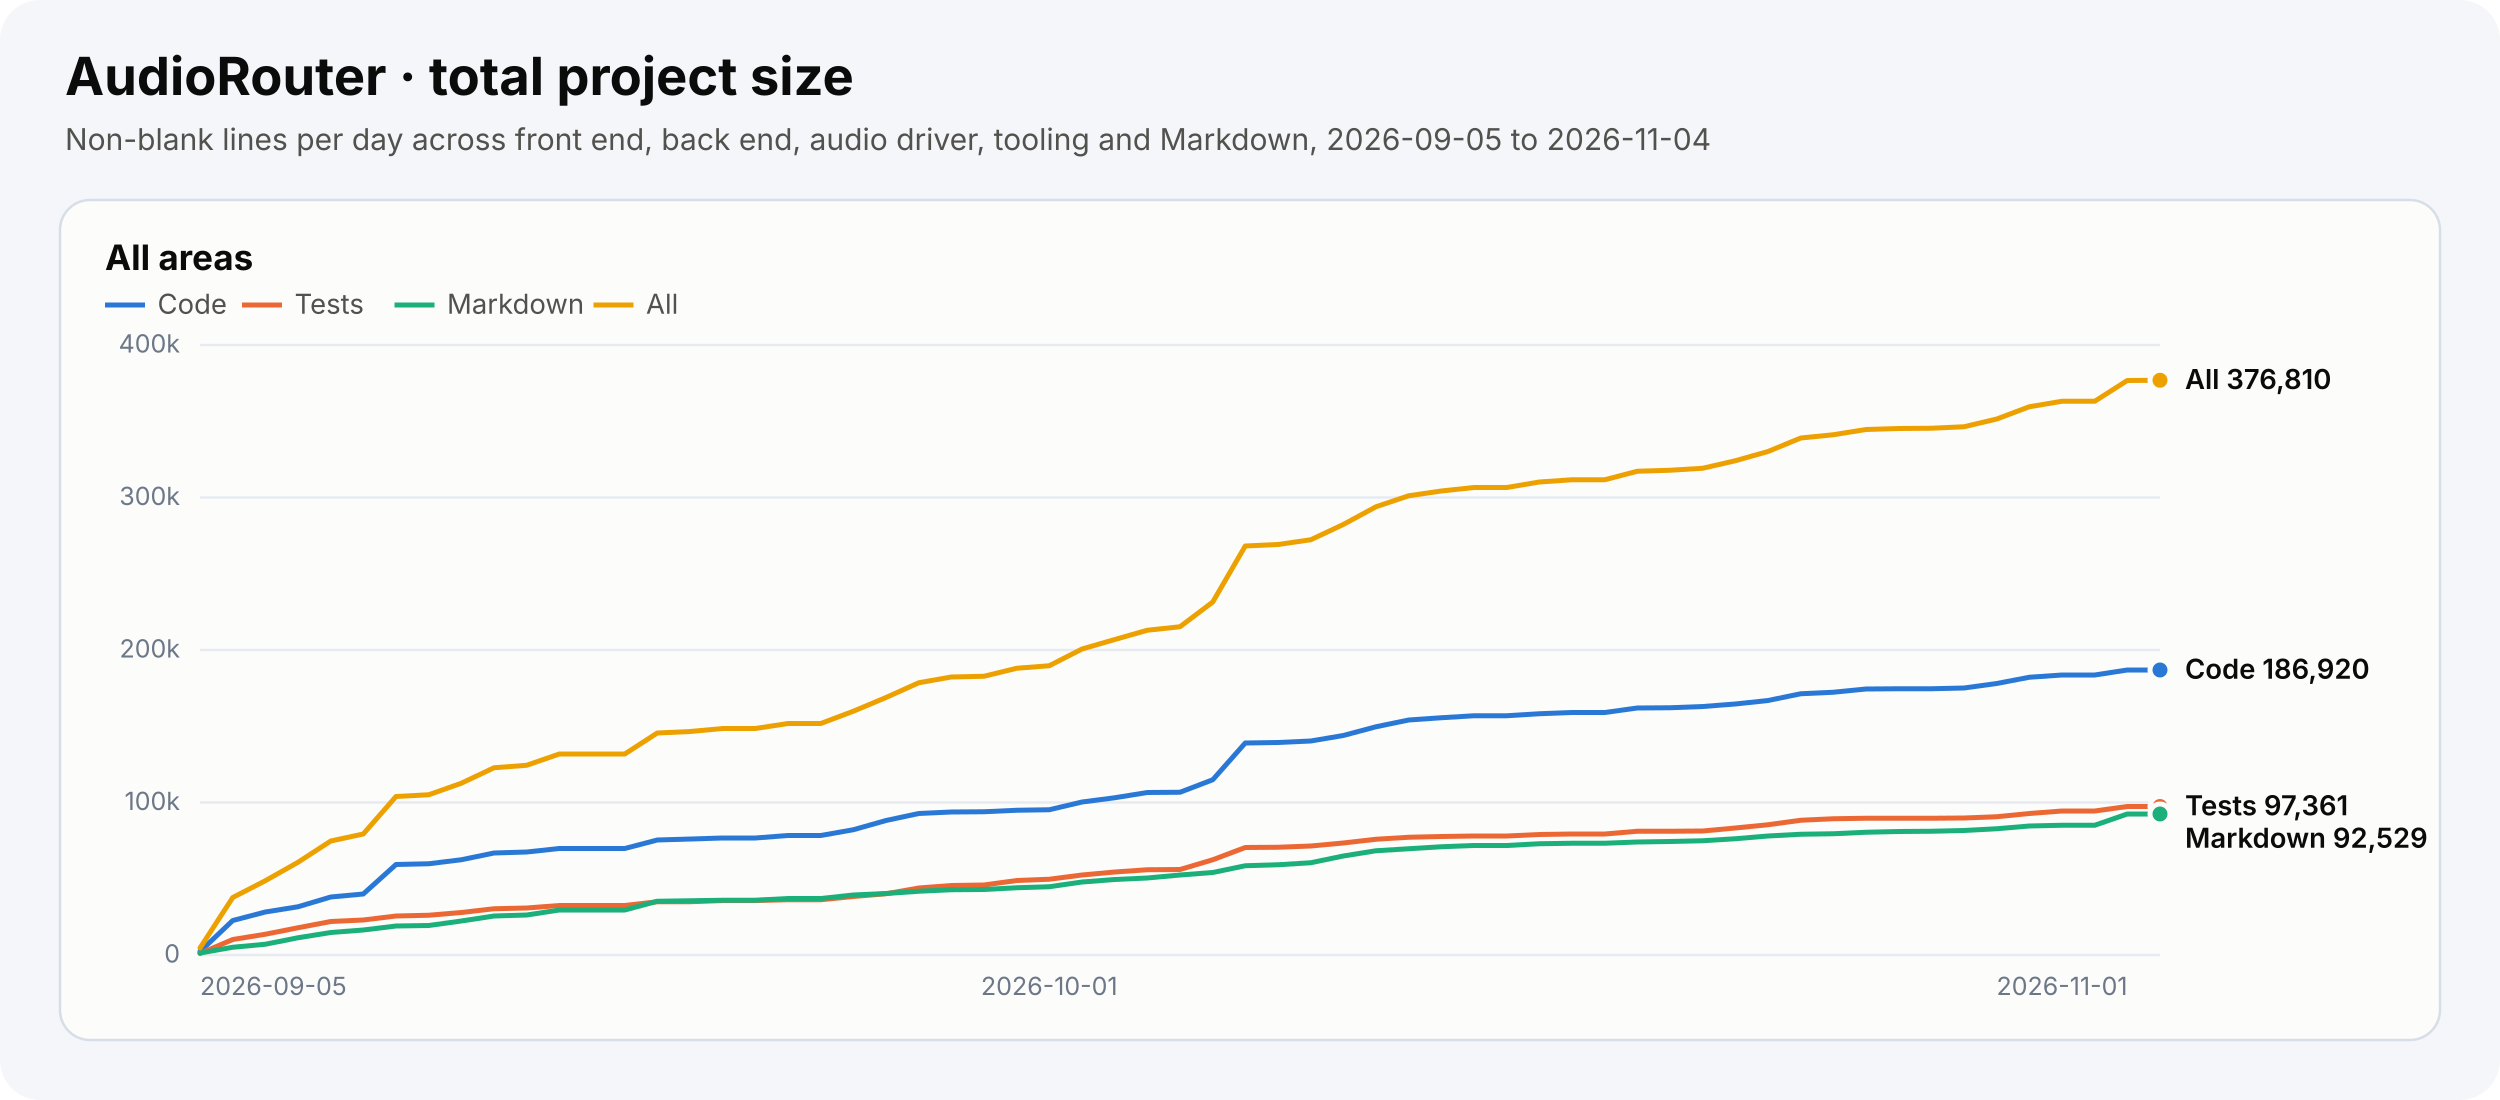
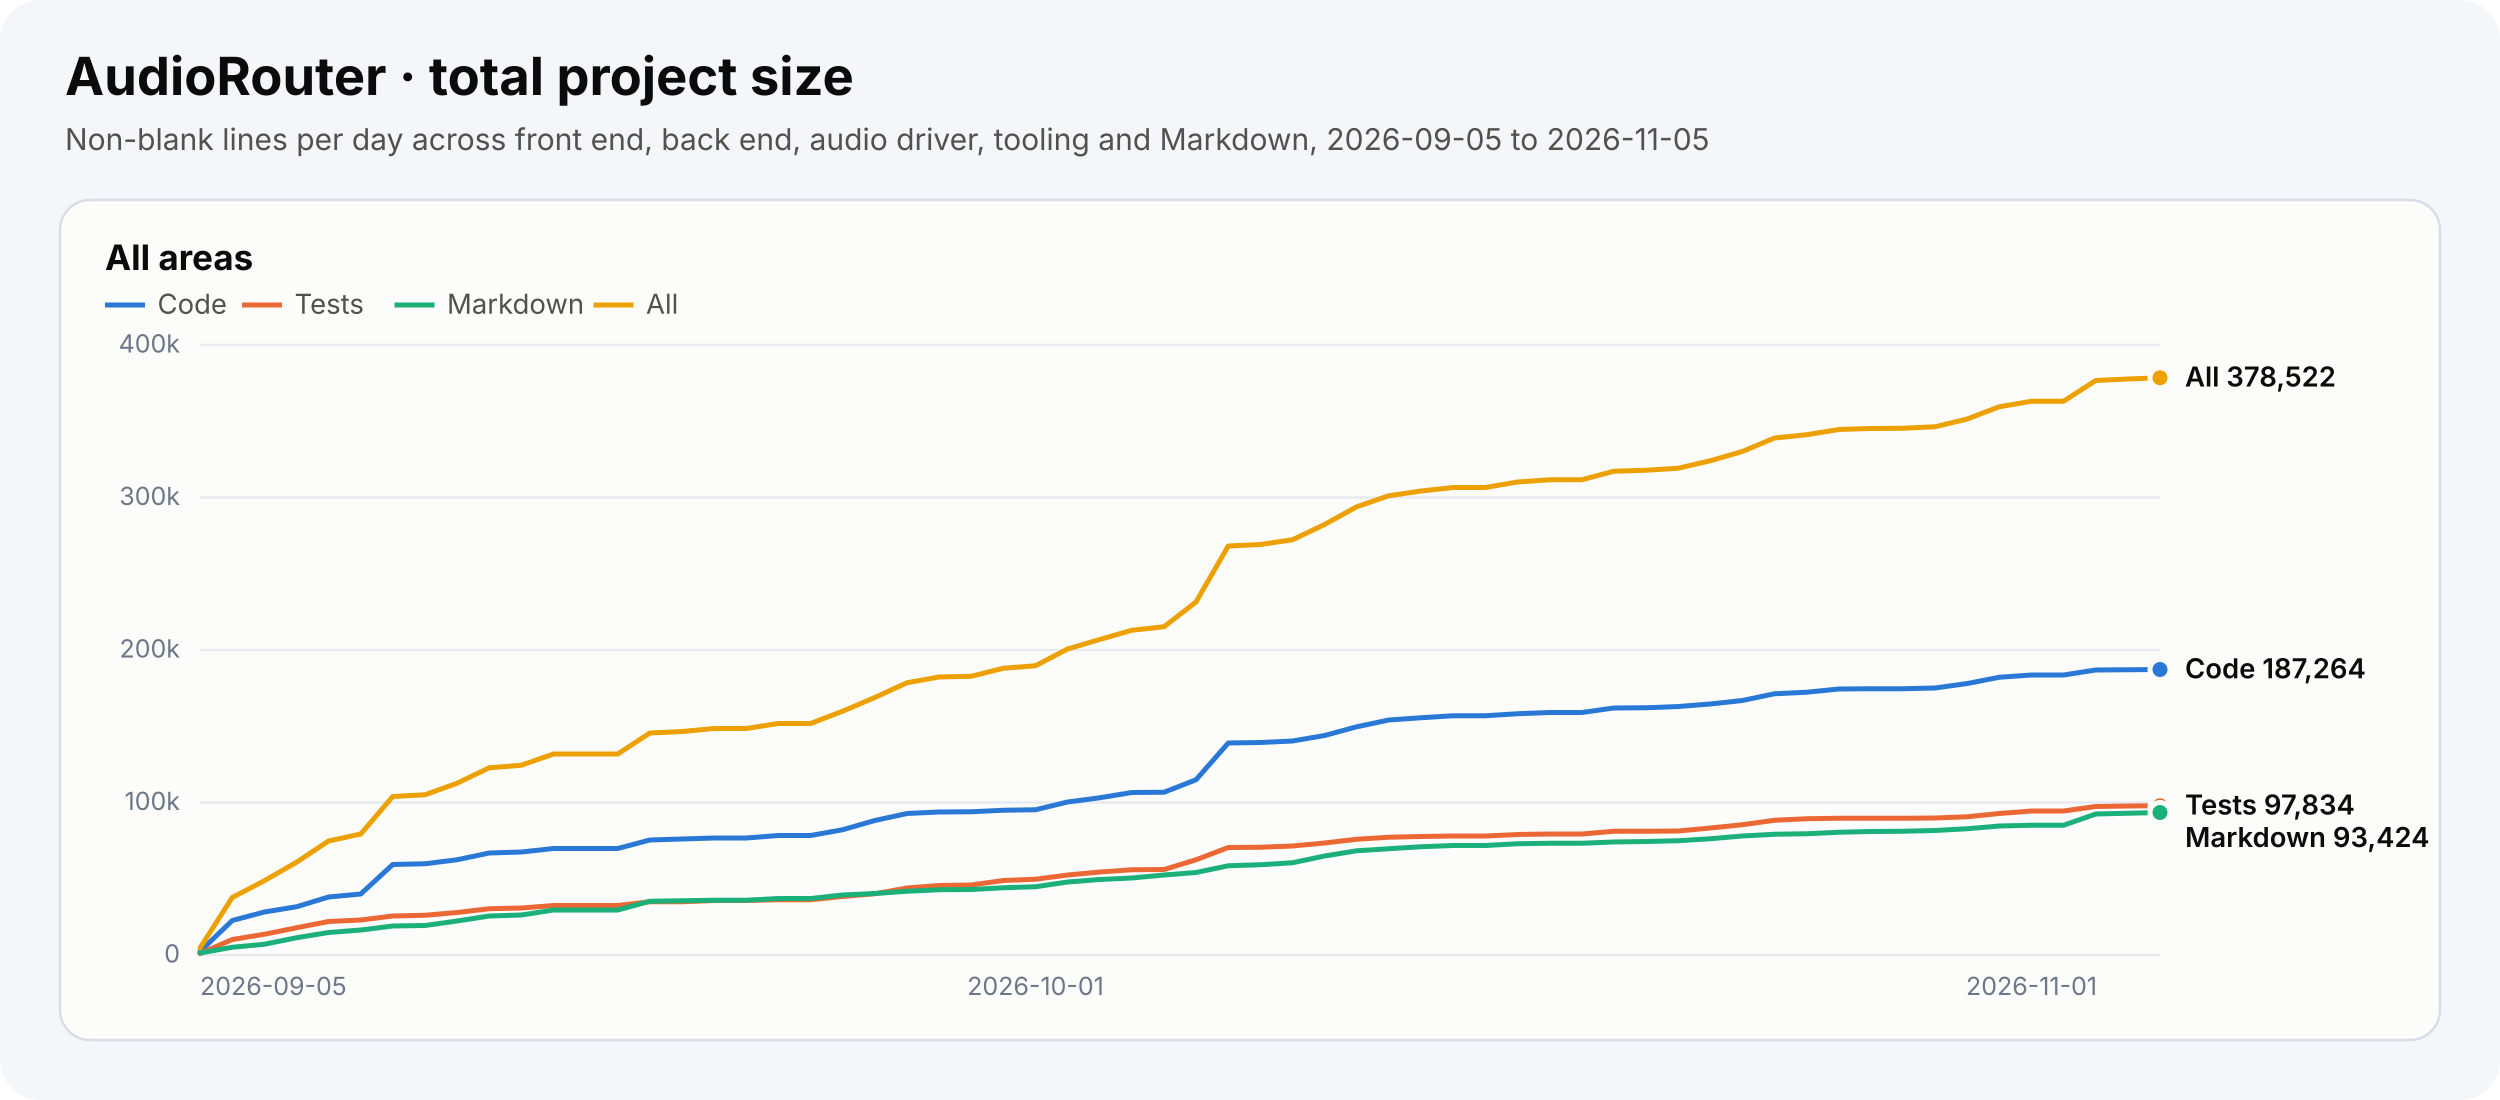
<svg xmlns="http://www.w3.org/2000/svg" width="1000" height="440" viewBox="0 0 1000 440" role="img" aria-labelledby="chart-title chart-desc">
  <style>text{font-family:system-ui,-apple-system,"Segoe UI",sans-serif}.heading{font-size:21px;font-weight:700;fill:#0b0b0b}.subtitle{font-size:12px;fill:#52514e}.panel-title{font-size:14px;font-weight:650;fill:#0b0b0b}.axis{font-size:10px;fill:#6c7787}.legend{font-size:11px;fill:#52514e}.value{font-size:11px;font-weight:600;fill:#0b0b0b}</style>
  <rect width="1000" height="440" rx="16" fill="#f4f6f9" />
  <text x="26" y="38" class="heading">AudioRouter · total project size</text>
-   <text x="26" y="60" class="subtitle">Non-blank lines per day across front end, back end, audio driver, tooling and Markdown, 2026-09-05 to 2026-11-04</text>
+   <text x="26" y="60" class="subtitle">Non-blank lines per day across front end, back end, audio driver, tooling and Markdown, 2026-09-05 to 2026-11-05</text>
  <g role="group" aria-label="All areas">
    <rect x="24" y="80" width="952" height="336" rx="12" fill="#fcfcfb" stroke="#d7dee8" />
    <text x="42" y="108" class="panel-title">All areas</text>
    <line x1="42" y1="122" x2="58" y2="122" stroke="#2a78d6" stroke-width="2" stroke-dasharray="" />
    <text x="63" y="125.5" class="legend">Code</text>
    <line x1="96.8" y1="122" x2="112.8" y2="122" stroke="#eb6834" stroke-width="2" stroke-dasharray="" />
    <text x="117.8" y="125.5" class="legend">Tests</text>
    <line x1="157.8" y1="122" x2="173.8" y2="122" stroke="#1baf7a" stroke-width="2" stroke-dasharray="" />
    <text x="178.8" y="125.5" class="legend">Markdown</text>
    <line x1="237.4" y1="122" x2="253.4" y2="122" stroke="#eda100" stroke-width="2" stroke-dasharray="" />
    <text x="258.4" y="125.5" class="legend">All</text>
    <line x1="80" y1="382.0" x2="864" y2="382.0" stroke="#e7ebf1" />
    <text x="72" y="385.0" text-anchor="end" class="axis">0</text>
    <line x1="80" y1="321.0" x2="864" y2="321.0" stroke="#e7ebf1" />
    <text x="72" y="324.0" text-anchor="end" class="axis">100k</text>
    <line x1="80" y1="260.0" x2="864" y2="260.0" stroke="#e7ebf1" />
    <text x="72" y="263.0" text-anchor="end" class="axis">200k</text>
    <line x1="80" y1="199.0" x2="864" y2="199.0" stroke="#e7ebf1" />
    <text x="72" y="202.0" text-anchor="end" class="axis">300k</text>
    <line x1="80" y1="138.0" x2="864" y2="138.0" stroke="#e7ebf1" />
    <text x="72" y="141.0" text-anchor="end" class="axis">400k</text>
    <text x="80.0" y="398" text-anchor="start" class="axis">2026-09-05</text>
-     <text x="419.7" y="398" text-anchor="middle" class="axis">2026-10-01</text>
-     <text x="824.8" y="398" text-anchor="middle" class="axis">2026-11-01</text>
-     <polyline points="80.0,380.6 93.1,368.2 106.1,364.8 119.2,362.7 132.3,358.8 145.3,357.6 158.4,345.8 171.5,345.5 184.5,343.9 197.6,341.2 210.7,340.8 223.7,339.4 236.8,339.4 249.9,339.4 262.9,336.0 276.0,335.6 289.1,335.2 302.1,335.2 315.2,334.2 328.3,334.2 341.3,331.9 354.4,328.2 367.5,325.4 380.5,324.8 393.6,324.7 406.7,324.1 419.7,323.9 432.8,320.8 445.9,319.1 458.9,317.0 472.0,316.9 485.1,311.9 498.1,297.2 511.2,297.0 524.3,296.4 537.3,294.2 550.4,290.7 563.5,288.0 576.5,287.1 589.6,286.3 602.7,286.3 615.7,285.5 628.8,285.0 641.9,285.0 654.9,283.2 668.0,283.1 681.1,282.6 694.1,281.6 707.2,280.2 720.3,277.5 733.3,276.9 746.4,275.6 759.5,275.5 772.5,275.5 785.6,275.2 798.7,273.4 811.7,270.9 824.8,270.0 837.9,270.0 850.9,268.0 864.0,268.0" fill="none" stroke="#2a78d6" stroke-width="2" stroke-linejoin="round" stroke-linecap="round" stroke-dasharray="" />
-     <circle cx="864.0" cy="268.0" r="4" fill="#2a78d6" stroke="#fcfcfb" stroke-width="2" />
-     <polyline points="80.0,381.4 93.1,375.8 106.1,373.7 119.2,371.1 132.3,368.6 145.3,368.0 158.4,366.4 171.5,366.1 184.5,365.0 197.6,363.5 210.7,363.2 223.7,362.2 236.8,362.2 249.9,362.2 262.9,360.7 276.0,360.7 289.1,360.2 302.1,360.2 315.2,359.9 328.3,359.9 341.3,358.6 354.4,357.5 367.5,355.2 380.5,354.2 393.6,354.0 406.7,352.2 419.7,351.7 432.8,350.0 445.9,348.8 458.9,347.9 472.0,347.8 485.1,343.9 498.1,339.0 511.2,338.9 524.3,338.4 537.3,337.2 550.4,335.7 563.5,334.9 576.5,334.6 589.6,334.4 602.7,334.4 615.7,333.8 628.8,333.6 641.9,333.6 654.9,332.5 668.0,332.5 681.1,332.4 694.1,331.2 707.2,329.9 720.3,328.1 733.3,327.5 746.4,327.3 759.5,327.3 772.5,327.3 785.6,327.2 798.7,326.7 811.7,325.4 824.8,324.4 837.9,324.4 850.9,322.6 864.0,322.6" fill="none" stroke="#eb6834" stroke-width="2" stroke-linejoin="round" stroke-linecap="round" stroke-dasharray="" />
-     <circle cx="864.0" cy="322.6" r="4" fill="#eb6834" stroke="#fcfcfb" stroke-width="2" />
-     <polyline points="80.0,381.2 93.1,378.9 106.1,377.7 119.2,375.1 132.3,373.0 145.3,372.0 158.4,370.4 171.5,370.2 184.5,368.4 197.6,366.4 210.7,366.0 223.7,364.0 236.8,364.0 249.9,364.0 262.9,360.5 276.0,360.3 289.1,360.1 302.1,360.1 315.2,359.4 328.3,359.4 341.3,358.0 354.4,357.4 367.5,356.5 380.5,355.9 393.6,355.8 406.7,355.1 419.7,354.7 432.8,352.8 445.9,351.8 458.9,351.2 472.0,350.0 485.1,349.0 498.1,346.3 511.2,345.9 524.3,345.1 537.3,342.4 550.4,340.3 563.5,339.5 576.5,338.7 589.6,338.2 602.7,338.2 615.7,337.5 628.8,337.3 641.9,337.3 654.9,336.8 668.0,336.6 681.1,336.3 694.1,335.5 707.2,334.4 720.3,333.7 733.3,333.5 746.4,332.9 759.5,332.6 772.5,332.5 785.6,332.2 798.7,331.5 811.7,330.4 824.8,330.1 837.9,330.1 850.9,325.6 864.0,325.6" fill="none" stroke="#1baf7a" stroke-width="2" stroke-linejoin="round" stroke-linecap="round" stroke-dasharray="" />
-     <circle cx="864.0" cy="325.6" r="4" fill="#1baf7a" stroke="#fcfcfb" stroke-width="2" />
-     <polyline points="80.0,379.2 93.1,359.0 106.1,352.3 119.2,344.9 132.3,336.4 145.3,333.6 158.4,318.6 171.5,317.9 184.5,313.3 197.6,307.1 210.7,306.1 223.7,301.6 236.8,301.6 249.9,301.6 262.9,293.2 276.0,292.6 289.1,291.4 302.1,291.4 315.2,289.4 328.3,289.4 341.3,284.5 354.4,279.0 367.5,273.1 380.5,270.8 393.6,270.5 406.7,267.3 419.7,266.3 432.8,259.6 445.9,255.8 458.9,252.1 472.0,250.7 485.1,240.8 498.1,218.4 511.2,217.8 524.3,215.9 537.3,209.8 550.4,202.7 563.5,198.3 576.5,196.4 589.6,195.0 602.7,195.0 615.7,192.8 628.8,191.9 641.9,191.9 654.9,188.5 668.0,188.1 681.1,187.3 694.1,184.3 707.2,180.6 720.3,175.2 733.3,173.9 746.4,171.8 759.5,171.4 772.5,171.3 785.6,170.7 798.7,167.6 811.7,162.7 824.8,160.5 837.9,160.5 850.9,152.2 864.0,152.1" fill="none" stroke="#eda100" stroke-width="2" stroke-linejoin="round" stroke-linecap="round" stroke-dasharray="" />
-     <circle cx="864.0" cy="152.1" r="4" fill="#eda100" stroke="#fcfcfb" stroke-width="2" />
-     <text x="874" y="155.6" class="value">All 376,810</text>
-     <text x="874" y="271.5" class="value">Code 186,920</text>
-     <text x="874" y="326.1" class="value">Tests 97,361</text>
-     <text x="874" y="339.1" class="value">Markdown 92,529</text>
+     <text x="414.2" y="398" text-anchor="middle" class="axis">2026-10-01</text>
+     <text x="812.6" y="398" text-anchor="middle" class="axis">2026-11-01</text>
+     <polyline points="80.0,380.6 92.9,368.2 105.7,364.8 118.6,362.7 131.4,358.8 144.3,357.6 157.1,345.8 170.0,345.5 182.8,343.9 195.7,341.2 208.5,340.8 221.4,339.4 234.2,339.4 247.1,339.4 259.9,336.0 272.8,335.6 285.6,335.2 298.5,335.2 311.3,334.2 324.2,334.2 337.0,331.9 349.9,328.2 362.8,325.4 375.6,324.8 388.5,324.7 401.3,324.1 414.2,323.9 427.0,320.8 439.9,319.1 452.7,317.0 465.6,316.9 478.4,311.9 491.3,297.2 504.1,297.0 517.0,296.4 529.8,294.2 542.7,290.7 555.5,288.0 568.4,287.1 581.2,286.3 594.1,286.3 607.0,285.5 619.8,285.0 632.7,285.0 645.5,283.2 658.4,283.1 671.2,282.6 684.1,281.6 696.9,280.2 709.8,277.5 722.6,276.9 735.5,275.6 748.3,275.5 761.2,275.5 774.0,275.2 786.9,273.4 799.7,270.9 812.6,270.0 825.4,270.0 838.3,268.0 851.1,267.9 864.0,267.8" fill="none" stroke="#2a78d6" stroke-width="2" stroke-linejoin="round" stroke-linecap="round" stroke-dasharray="" />
+     <circle cx="864.0" cy="267.8" r="4" fill="#2a78d6" stroke="#fcfcfb" stroke-width="2" />
+     <polyline points="80.0,381.4 92.9,375.8 105.7,373.7 118.6,371.1 131.4,368.6 144.3,368.0 157.1,366.4 170.0,366.1 182.8,365.0 195.7,363.5 208.5,363.2 221.4,362.2 234.2,362.2 247.1,362.2 259.9,360.7 272.8,360.7 285.6,360.2 298.5,360.2 311.3,359.9 324.2,359.9 337.0,358.6 349.9,357.5 362.8,355.2 375.6,354.2 388.5,354.0 401.3,352.2 414.2,351.7 427.0,350.0 439.9,348.8 452.7,347.9 465.6,347.8 478.4,343.9 491.3,339.0 504.1,338.9 517.0,338.4 529.8,337.2 542.7,335.7 555.5,334.9 568.4,334.6 581.2,334.4 594.1,334.4 607.0,333.8 619.8,333.6 632.7,333.6 645.5,332.5 658.4,332.5 671.2,332.4 684.1,331.2 696.9,329.9 709.8,328.1 722.6,327.5 735.5,327.3 748.3,327.3 761.2,327.3 774.0,327.2 786.9,326.7 799.7,325.4 812.6,324.4 825.4,324.4 838.3,322.6 851.1,322.4 864.0,322.3" fill="none" stroke="#eb6834" stroke-width="2" stroke-linejoin="round" stroke-linecap="round" stroke-dasharray="" />
+     <circle cx="864.0" cy="322.3" r="4" fill="#eb6834" stroke="#fcfcfb" stroke-width="2" />
+     <polyline points="80.0,381.2 92.9,378.9 105.7,377.7 118.6,375.1 131.4,373.0 144.3,372.0 157.1,370.4 170.0,370.2 182.8,368.4 195.7,366.4 208.5,366.0 221.4,364.0 234.2,364.0 247.1,364.0 259.9,360.5 272.8,360.3 285.6,360.1 298.5,360.1 311.3,359.4 324.2,359.4 337.0,358.0 349.9,357.4 362.8,356.5 375.6,355.9 388.5,355.8 401.3,355.1 414.2,354.7 427.0,352.8 439.9,351.8 452.7,351.2 465.6,350.0 478.4,349.0 491.3,346.3 504.1,345.9 517.0,345.1 529.8,342.4 542.7,340.3 555.5,339.5 568.4,338.7 581.2,338.2 594.1,338.2 607.0,337.5 619.8,337.3 632.7,337.3 645.5,336.8 658.4,336.6 671.2,336.3 684.1,335.5 696.9,334.4 709.8,333.7 722.6,333.5 735.5,332.9 748.3,332.6 761.2,332.5 774.0,332.2 786.9,331.5 799.7,330.4 812.6,330.1 825.4,330.1 838.3,325.6 851.1,325.3 864.0,325.0" fill="none" stroke="#1baf7a" stroke-width="2" stroke-linejoin="round" stroke-linecap="round" stroke-dasharray="" />
+     <circle cx="864.0" cy="325.0" r="4" fill="#1baf7a" stroke="#fcfcfb" stroke-width="2" />
+     <polyline points="80.0,379.2 92.9,359.0 105.7,352.3 118.6,344.9 131.4,336.4 144.3,333.6 157.1,318.6 170.0,317.9 182.8,313.3 195.7,307.1 208.5,306.1 221.4,301.6 234.2,301.6 247.1,301.6 259.9,293.2 272.8,292.6 285.6,291.4 298.5,291.4 311.3,289.4 324.2,289.4 337.0,284.5 349.9,279.0 362.8,273.1 375.6,270.8 388.5,270.5 401.3,267.3 414.2,266.3 427.0,259.6 439.9,255.8 452.7,252.1 465.6,250.7 478.4,240.8 491.3,218.4 504.1,217.8 517.0,215.9 529.8,209.8 542.7,202.7 555.5,198.3 568.4,196.4 581.2,195.0 594.1,195.0 607.0,192.8 619.8,191.9 632.7,191.9 645.5,188.5 658.4,188.1 671.2,187.3 684.1,184.3 696.9,180.6 709.8,175.2 722.6,173.9 735.5,171.8 748.3,171.4 761.2,171.3 774.0,170.7 786.9,167.6 799.7,162.7 812.6,160.5 825.4,160.5 838.3,152.2 851.1,151.6 864.0,151.1" fill="none" stroke="#eda100" stroke-width="2" stroke-linejoin="round" stroke-linecap="round" stroke-dasharray="" />
+     <circle cx="864.0" cy="151.1" r="4" fill="#eda100" stroke="#fcfcfb" stroke-width="2" />
+     <text x="874" y="154.6" class="value">All 378,522</text>
+     <text x="874" y="271.3" class="value">Code 187,264</text>
+     <text x="874" y="325.8" class="value">Tests 97,834</text>
+     <text x="874" y="338.8" class="value">Markdown 93,424</text>
  </g>
</svg>
